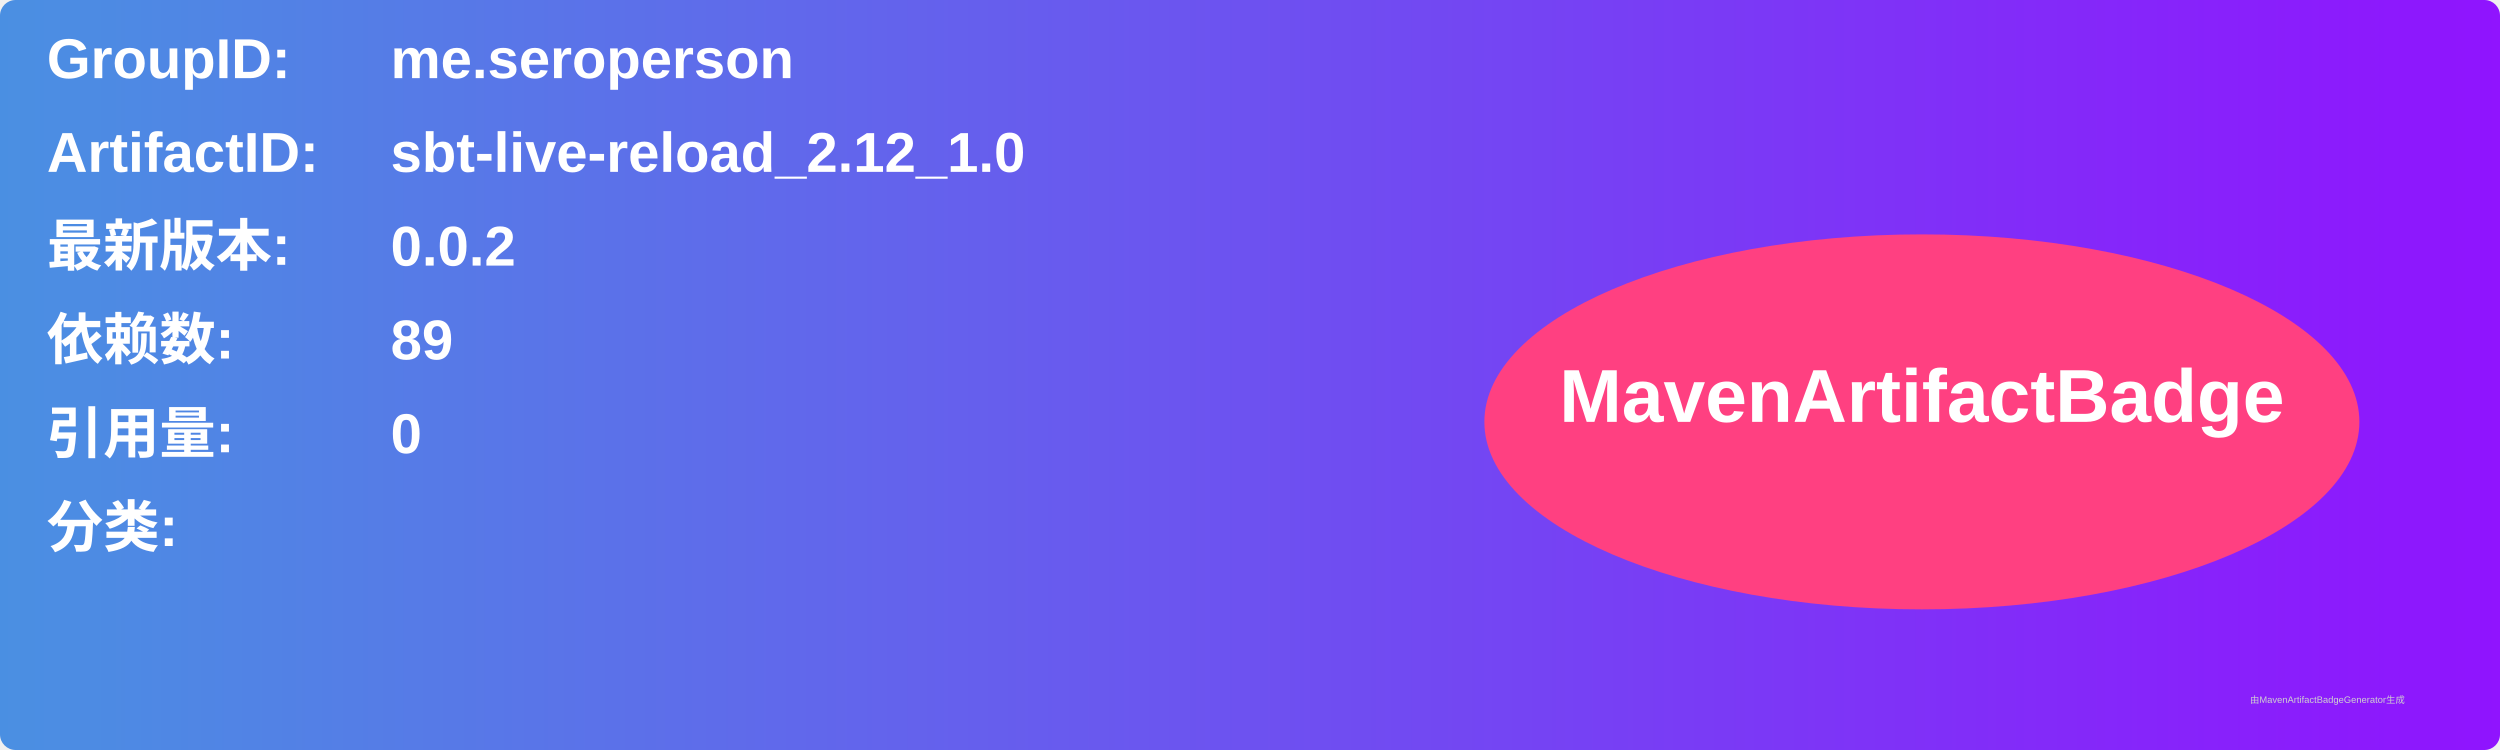
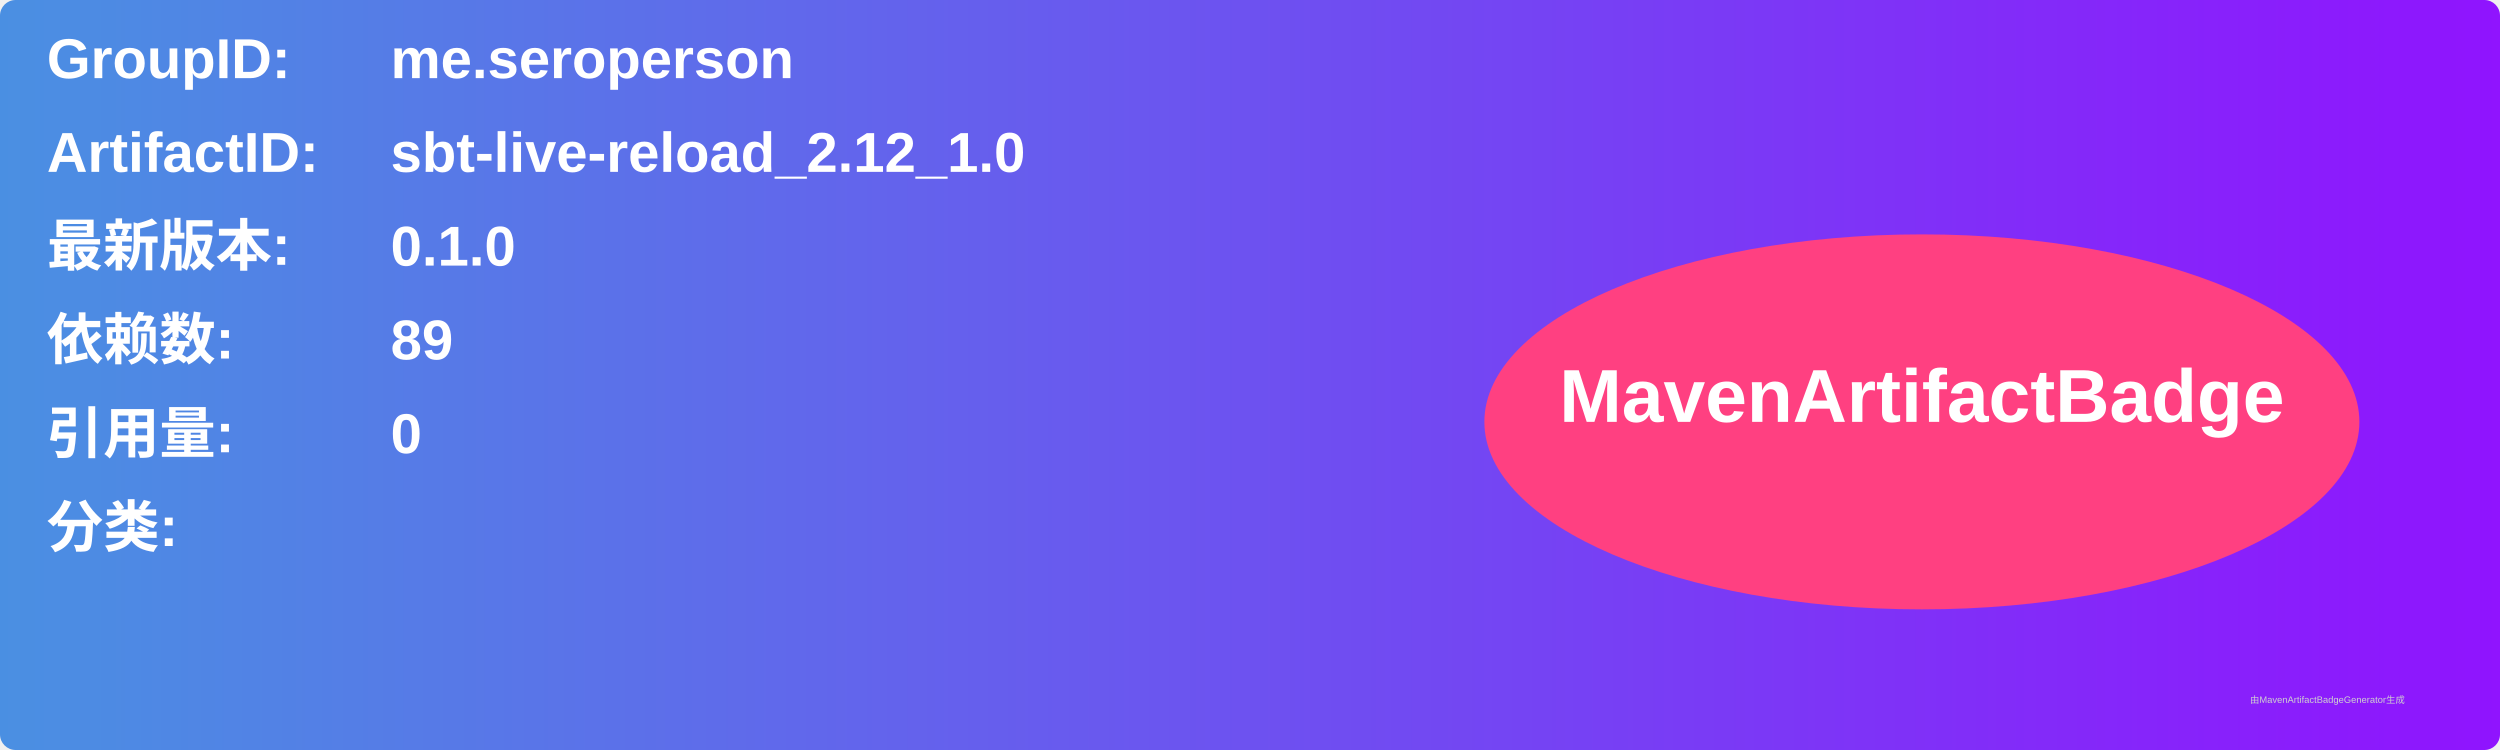
<svg xmlns="http://www.w3.org/2000/svg" width="800" height="240" viewBox="0 0 800 240">
  <linearGradient id="grad" x1="0%" y1="0%" x2="100%" y2="0%">
    <stop offset="0%" stop-color="#4a90e2" />
    <stop offset="100%" stop-color="#9013fe" />
  </linearGradient>
  <rect width="100%" height="100%" rx="5" ry="5" fill="url(#grad)" />
  <g transform="translate(15, 15)">
    <text x="0" y="10" font-family="Arial" font-size="18" fill="white" font-weight="bold" width="260">GroupID:</text>
    <text x="110" y="10" font-family="Arial" font-size="18" fill="white" font-weight="bold" width="460">me.seroperson</text>
    <text x="0" y="40" font-family="Arial" font-size="18" fill="white" font-weight="bold" width="260">ArtifactID:</text>
    <text x="110" y="40" font-family="Arial" font-size="18" fill="white" font-weight="bold" width="460">sbt-live-reload_2.12_1.0</text>
    <text x="0" y="70" font-family="Arial" font-size="18" fill="white" font-weight="bold">最新版本:</text>
    <text x="110" y="70" font-family="Arial" font-size="18" fill="white" font-weight="bold">
-       <tspan font-weight="bold">0.0.2</tspan>
+       <tspan font-weight="bold">0.1.0</tspan>
    </text>
    <text x="0" y="100" font-family="Arial" font-size="18" fill="white" font-weight="bold">依赖数: </text>
    <text x="110" y="100" font-family="Arial" font-size="18" fill="white">
      <tspan font-weight="bold">89</tspan>
    </text>
    <text x="0" y="130" font-family="Arial" font-size="18" fill="white" font-weight="bold">引用量: </text>
    <text x="110" y="130" font-family="Arial" font-size="18" fill="white">
      <tspan font-weight="bold">0</tspan>
    </text>
    <text x="0" y="160" font-family="Arial" font-size="18" fill="white" font-weight="bold">分类:</text>
    <text x="10" y="190" font-family="Arial" font-size="10" fill="white">
      <tspan font-weight="bold" />
    </text>
    <ellipse cx="600" cy="120" rx="140" ry="60" fill="#ff4081" />
    <text x="600" y="120" text-anchor="middle" font-family="Arial" font-size="24" fill="white" font-weight="bold">MavenArtifactBadge</text>
  </g>
  <text x="720" y="225" font-family="Arial" font-size="3" fill="#d0d0d0">由MavenArtifactBadgeGenerator生成</text>
</svg>
